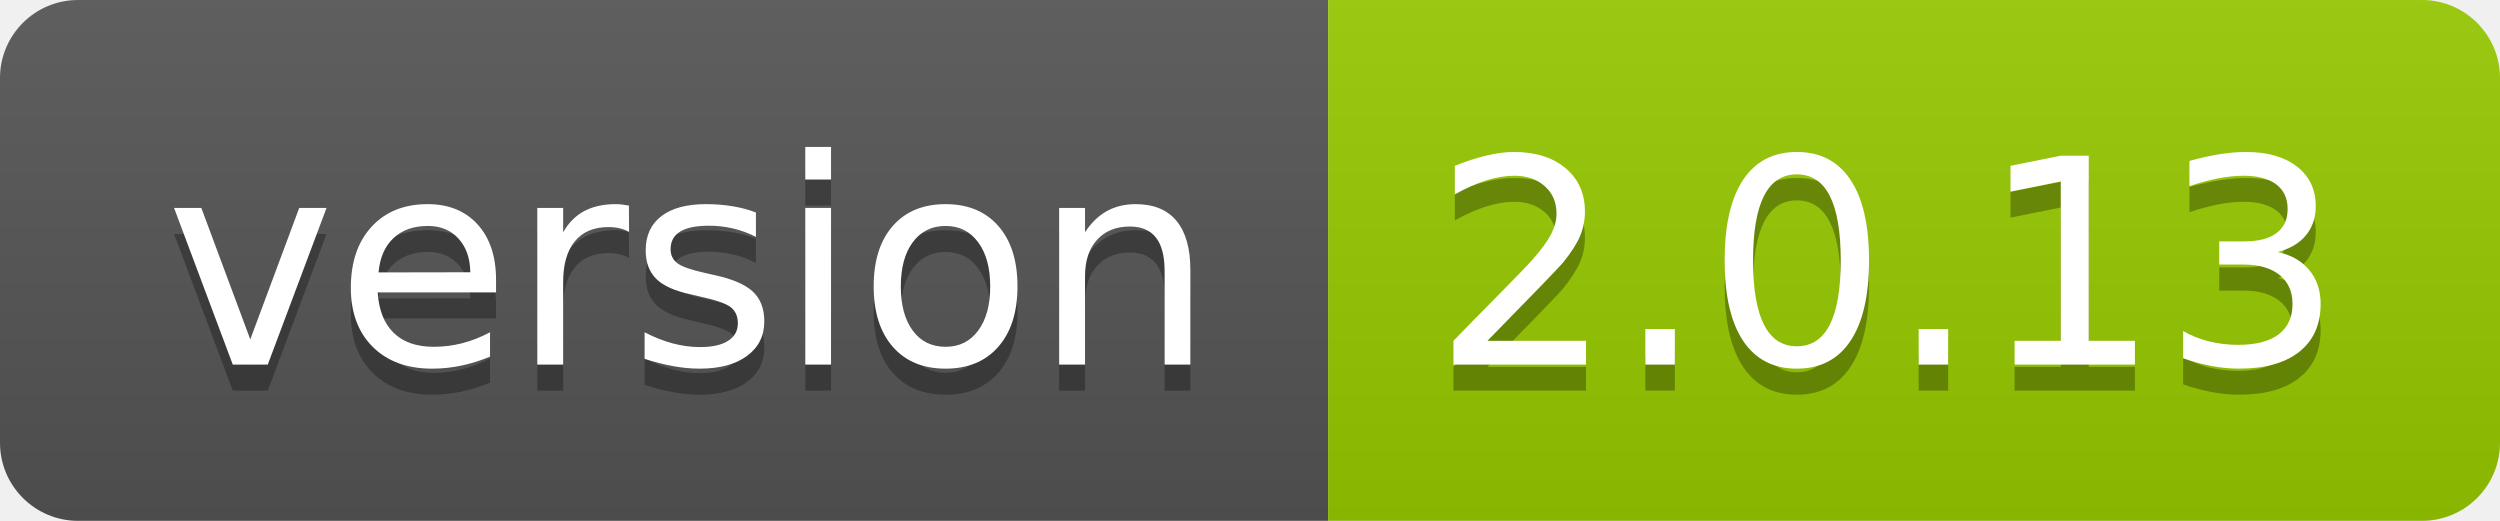
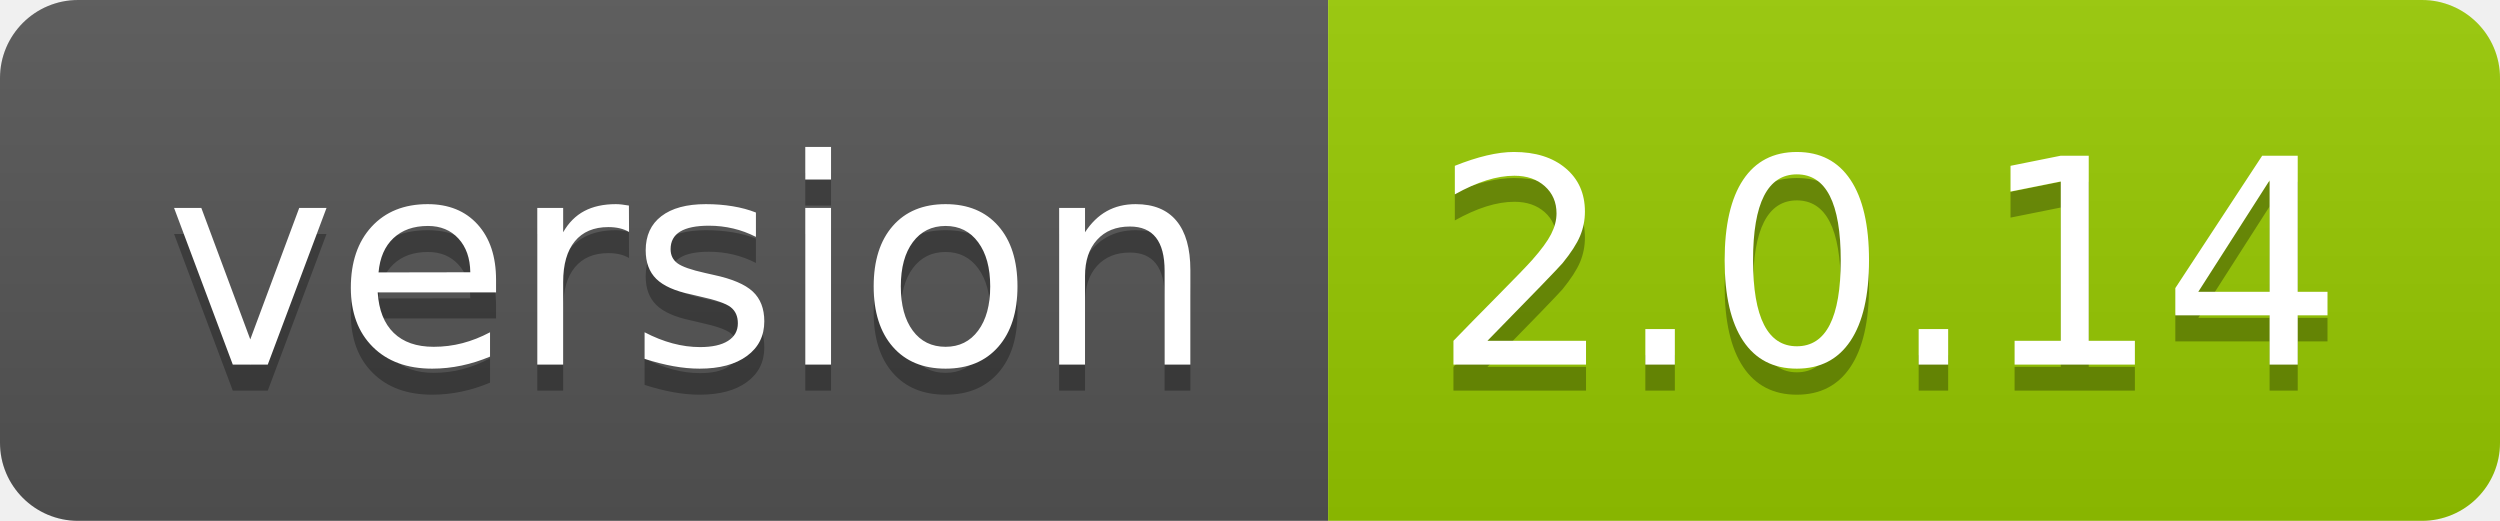
<svg xmlns="http://www.w3.org/2000/svg" width="96" height="20">
  <linearGradient id="smooth" x2="0" y2="100%">
    <stop offset="0" stop-color="#bbb" stop-opacity=".1" />
    <stop offset="1" stop-opacity=".1" />
  </linearGradient>
  <clipPath id="round">
    <rect width="96" height="20" rx="3" fill="#fff" />
  </clipPath>
  <g clip-path="url(#round)">
    <rect width="51" height="20" fill="#555" />
    <rect x="51" width="45" height="20" fill="#97ca00" />
    <rect width="96" height="20" fill="url(#smooth)" />
  </g>
  <g fill="#fff" text-anchor="middle" font-family="DejaVu Sans,Verdana,Geneva,sans-serif" font-size="110">
    <text x="265" y="150" fill="#010101" fill-opacity=".3" transform="scale(0.1)" textLength="410" lengthAdjust="spacing">version</text>
    <text x="265" y="140" transform="scale(0.1)" textLength="410" lengthAdjust="spacing">version</text>
-     <text x="725" y="150" fill="#010101" fill-opacity=".3" transform="scale(0.1)" textLength="350" lengthAdjust="spacing">2.0.13</text>
-     <text x="725" y="140" transform="scale(0.1)" textLength="350" lengthAdjust="spacing">2.0.13</text>
+     <text x="725" y="150" fill="#010101" fill-opacity=".3" transform="scale(0.1)" textLength="350" lengthAdjust="spacing">2.0.14</text>
+     <text x="725" y="140" transform="scale(0.1)" textLength="350" lengthAdjust="spacing">2.0.14</text>
  </g>
</svg>
